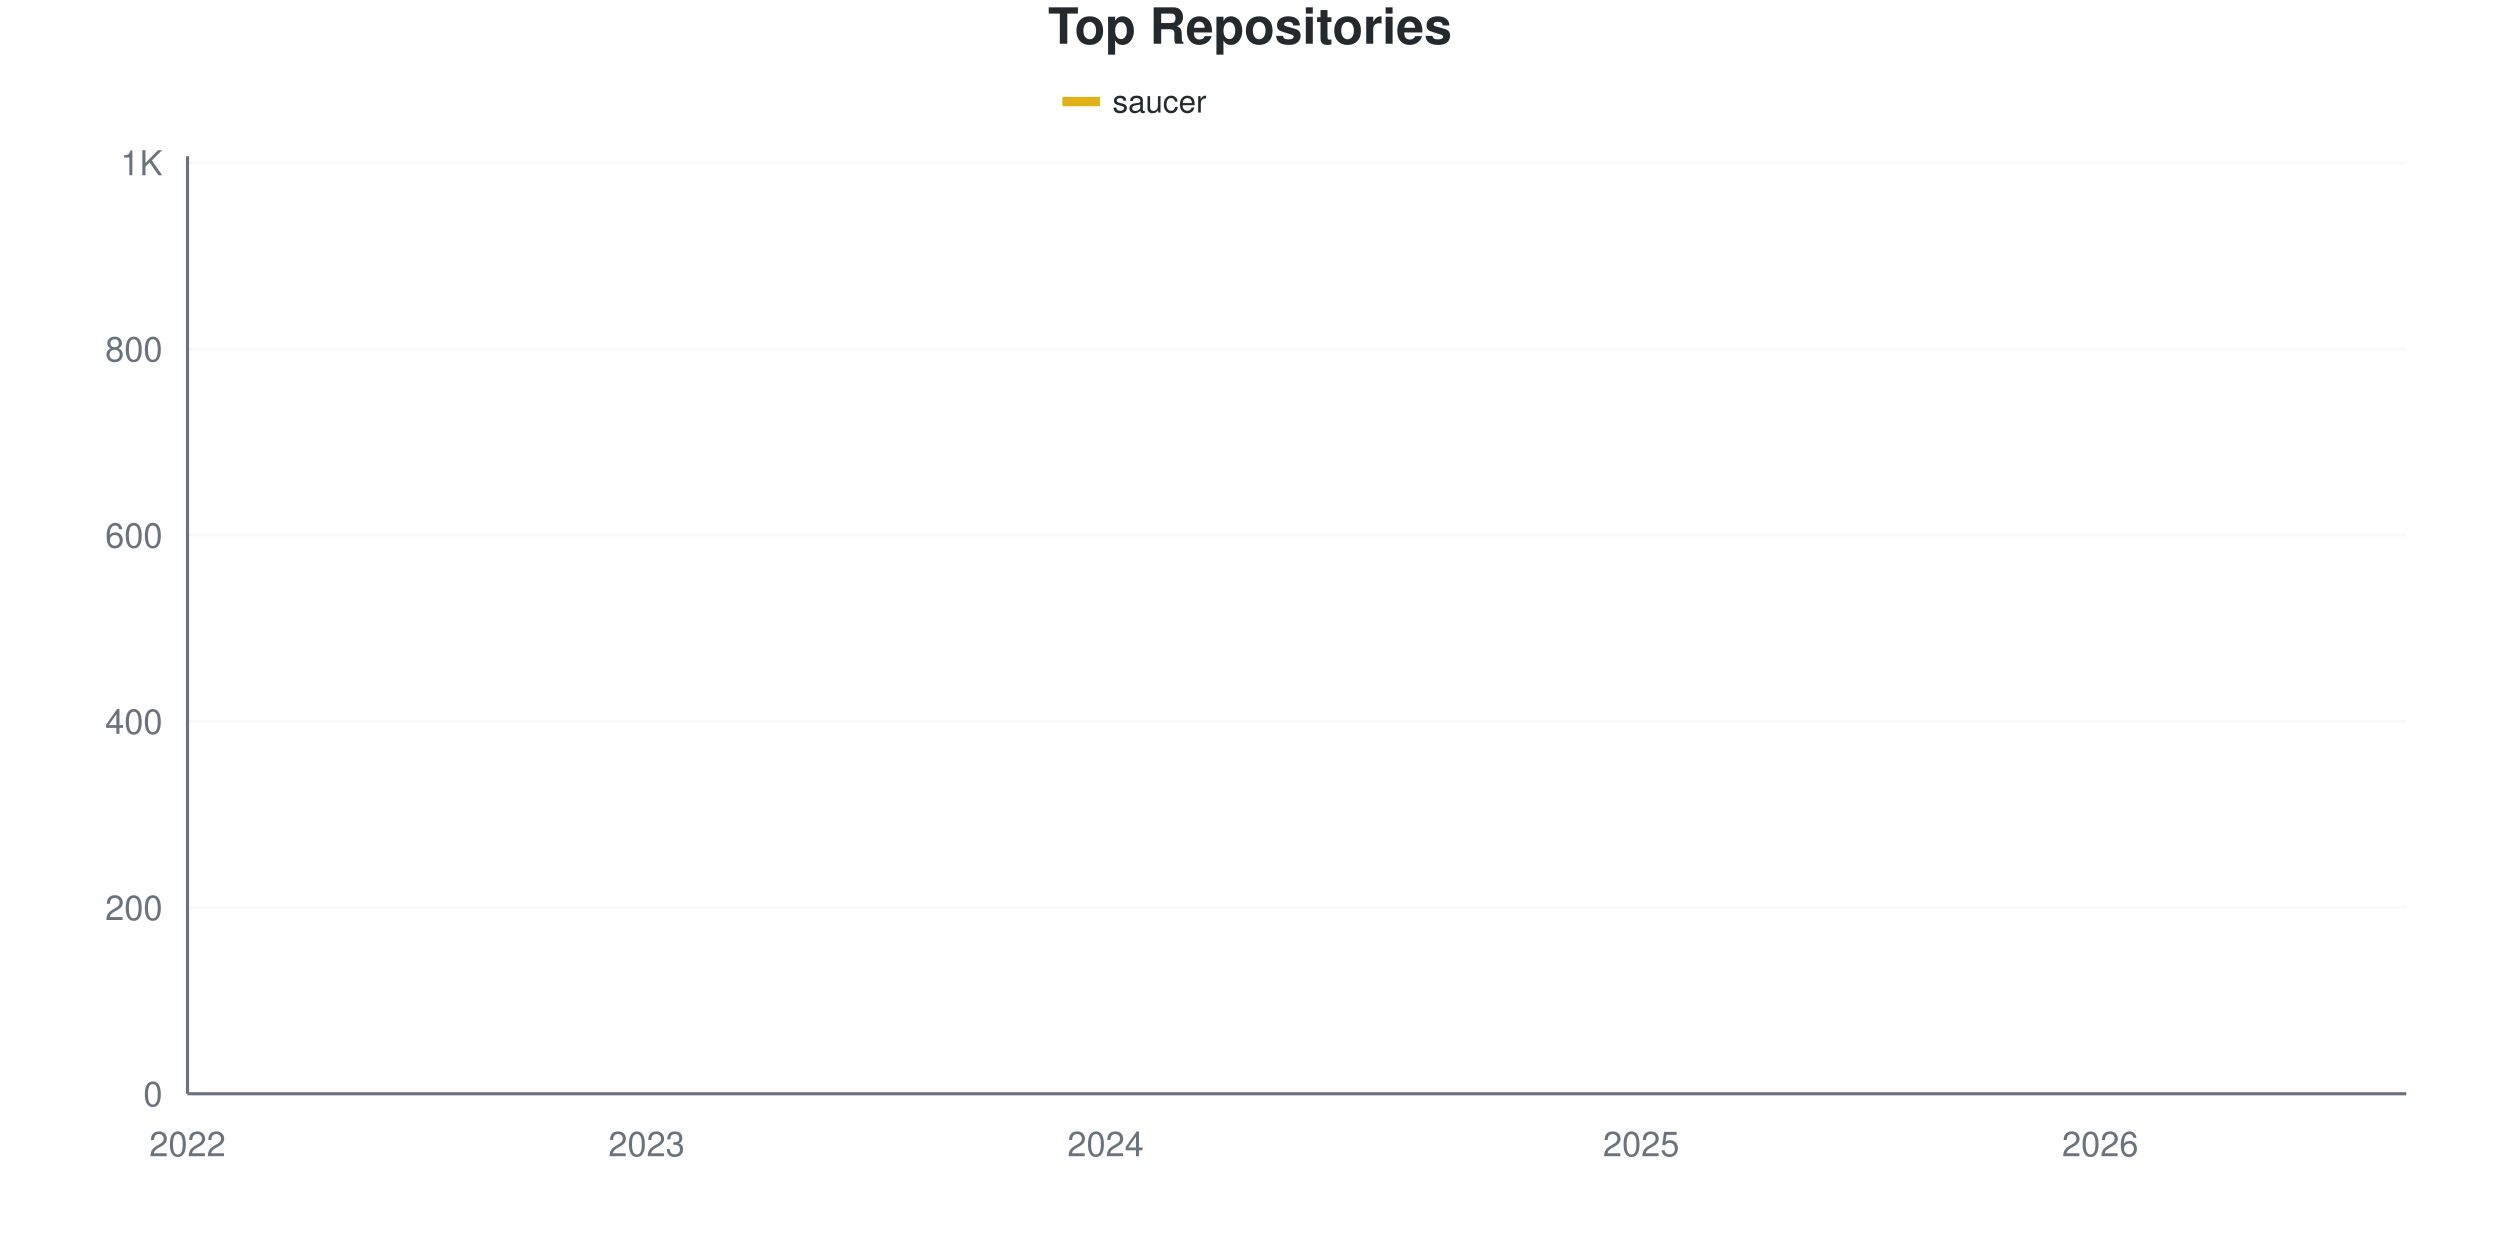
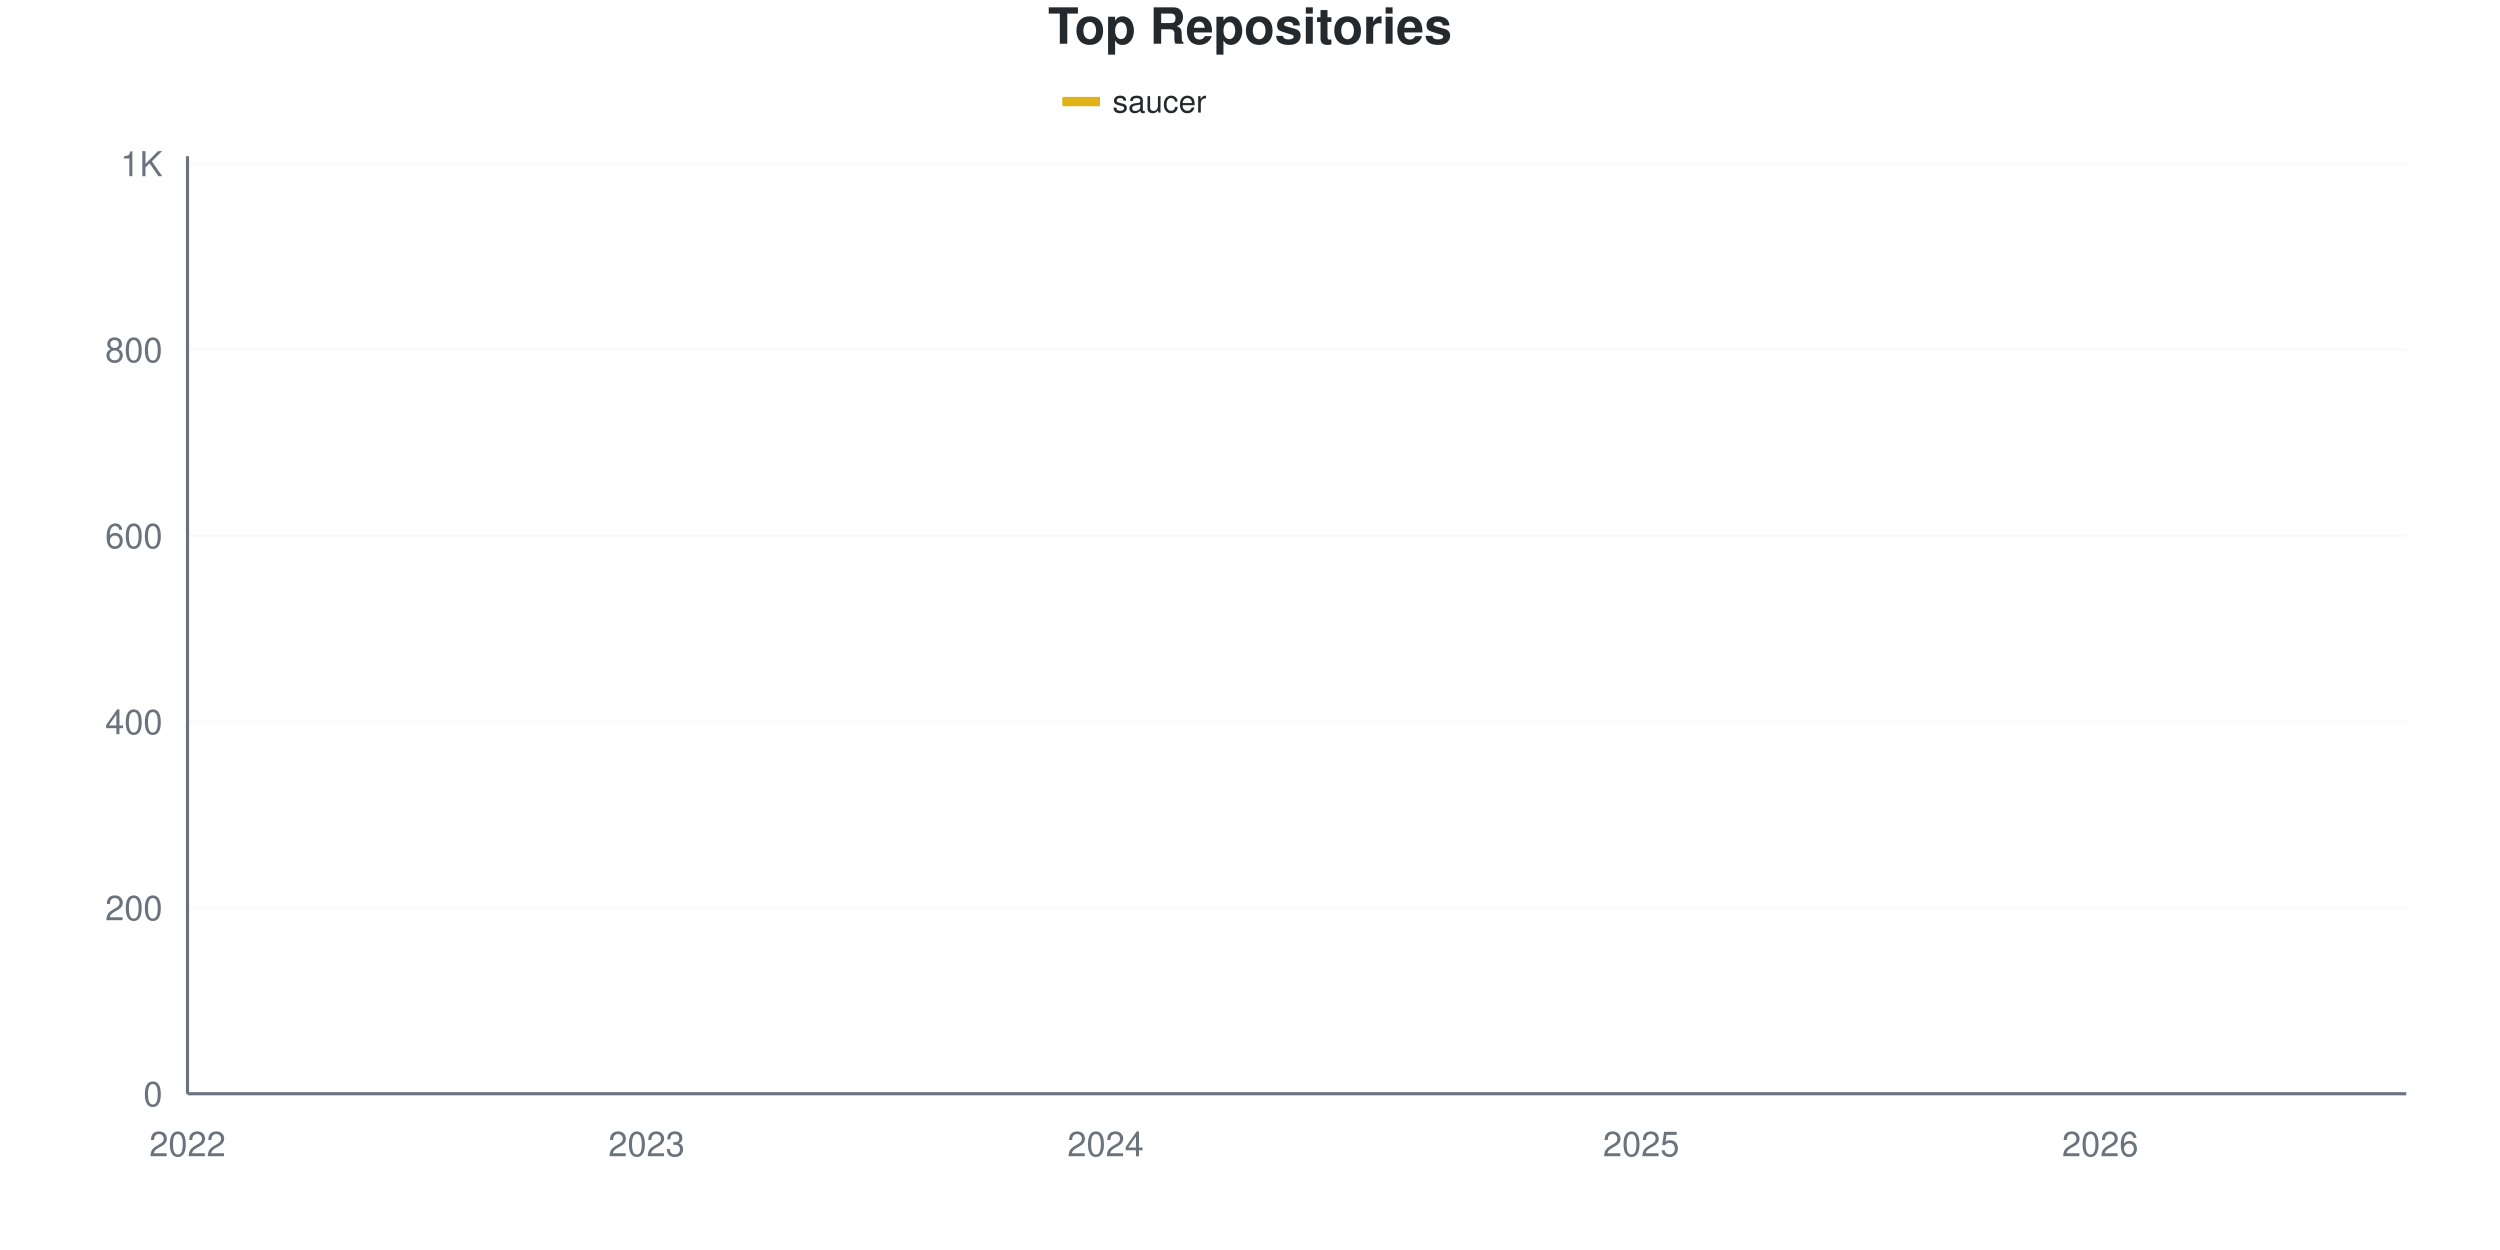
<svg xmlns="http://www.w3.org/2000/svg" viewBox="0 0 800 400" width="800" height="400">
  <style>
    @keyframes drawLine {
      to { stroke-dashoffset: 0; }
    }
    @keyframes fadeInPoint {
      from { opacity: 0; }
      to { opacity: 1; }
    }
    .data-line-0 {
      stroke-dasharray: 1192;
      stroke-dashoffset: 1192;
      animation: drawLine 2s ease-out forwards;
    }
    .data-point {
      opacity: 0;
      animation: fadeInPoint 0.5s ease-out forwards;
    }
    .chart-bg { fill: #fff; }
    .chart-text { fill: #24292e; }
    .chart-muted { fill: #6a737d; }
    .chart-grid { stroke: #eee; }
    .chart-axis { stroke: #6a737d; }
    @media (prefers-color-scheme: dark) {
      .chart-bg { fill: #0d1117; }
      .chart-text { fill: #e6edf3; }
      .chart-muted { fill: #8b949e; }
      .chart-grid { stroke: #21262d; }
      .chart-axis { stroke: #8b949e; }
    }
  </style>
  <rect width="800" height="400" class="chart-bg" />
  <text x="400" y="14" text-anchor="middle" class="chart-text" font-size="16" font-weight="bold" font-family="-apple-system, BlinkMacSystemFont, 'Segoe UI', Helvetica, Arial, sans-serif">Top Repositories</text>
  <g class="legend">
    <rect x="340" y="31" width="12" height="3" fill="#dfb317" />
    <line x1="340" y1="32.5" x2="352" y2="32.5" stroke="#dfb317" stroke-width="2" />
    <text x="356" y="36" class="chart-text" font-size="10" font-family="-apple-system, BlinkMacSystemFont, 'Segoe UI', Helvetica, Arial, sans-serif">saucer</text>
  </g>
  <g class="grid">
    <line x1="60" y1="350" x2="770" y2="350" class="chart-grid" stroke-opacity="0.3" />
    <text x="52" y="354" text-anchor="end" class="chart-muted" font-size="11" font-family="-apple-system, BlinkMacSystemFont, 'Segoe UI', Helvetica, Arial, sans-serif">0</text>
-     <line x1="60" y1="290.417" x2="770" y2="290.417" class="chart-grid" stroke-opacity="0.3" />
-     <text x="52" y="294.417" text-anchor="end" class="chart-muted" font-size="11" font-family="-apple-system, BlinkMacSystemFont, 'Segoe UI', Helvetica, Arial, sans-serif">200</text>
-     <line x1="60" y1="230.834" x2="770" y2="230.834" class="chart-grid" stroke-opacity="0.3" />
-     <text x="52" y="234.834" text-anchor="end" class="chart-muted" font-size="11" font-family="-apple-system, BlinkMacSystemFont, 'Segoe UI', Helvetica, Arial, sans-serif">400</text>
-     <line x1="60" y1="171.251" x2="770" y2="171.251" class="chart-grid" stroke-opacity="0.3" />
-     <text x="52" y="175.251" text-anchor="end" class="chart-muted" font-size="11" font-family="-apple-system, BlinkMacSystemFont, 'Segoe UI', Helvetica, Arial, sans-serif">600</text>
-     <line x1="60" y1="111.668" x2="770" y2="111.668" class="chart-grid" stroke-opacity="0.3" />
-     <text x="52" y="115.668" text-anchor="end" class="chart-muted" font-size="11" font-family="-apple-system, BlinkMacSystemFont, 'Segoe UI', Helvetica, Arial, sans-serif">800</text>
-     <line x1="60" y1="52.085" x2="770" y2="52.085" class="chart-grid" stroke-opacity="0.3" />
-     <text x="52" y="56.085" text-anchor="end" class="chart-muted" font-size="11" font-family="-apple-system, BlinkMacSystemFont, 'Segoe UI', Helvetica, Arial, sans-serif">1K</text>
+     <line x1="60" y1="290.476" x2="770" y2="290.476" class="chart-grid" stroke-opacity="0.3" />
+     <text x="52" y="294.476" text-anchor="end" class="chart-muted" font-size="11" font-family="-apple-system, BlinkMacSystemFont, 'Segoe UI', Helvetica, Arial, sans-serif">200</text>
+     <line x1="60" y1="230.952" x2="770" y2="230.952" class="chart-grid" stroke-opacity="0.3" />
+     <text x="52" y="234.952" text-anchor="end" class="chart-muted" font-size="11" font-family="-apple-system, BlinkMacSystemFont, 'Segoe UI', Helvetica, Arial, sans-serif">400</text>
+     <line x1="60" y1="171.429" x2="770" y2="171.429" class="chart-grid" stroke-opacity="0.3" />
+     <text x="52" y="175.429" text-anchor="end" class="chart-muted" font-size="11" font-family="-apple-system, BlinkMacSystemFont, 'Segoe UI', Helvetica, Arial, sans-serif">600</text>
+     <line x1="60" y1="111.905" x2="770" y2="111.905" class="chart-grid" stroke-opacity="0.3" />
+     <text x="52" y="115.905" text-anchor="end" class="chart-muted" font-size="11" font-family="-apple-system, BlinkMacSystemFont, 'Segoe UI', Helvetica, Arial, sans-serif">800</text>
+     <line x1="60" y1="52.381" x2="770" y2="52.381" class="chart-grid" stroke-opacity="0.3" />
+     <text x="52" y="56.381" text-anchor="end" class="chart-muted" font-size="11" font-family="-apple-system, BlinkMacSystemFont, 'Segoe UI', Helvetica, Arial, sans-serif">1K</text>
  </g>
  <g class="milestones">
    
  </g>
  <g class="x-axis">
    <text x="60" y="370" text-anchor="middle" class="chart-muted" font-size="11" font-family="-apple-system, BlinkMacSystemFont, 'Segoe UI', Helvetica, Arial, sans-serif">2022</text>
    <text x="206.897" y="370" text-anchor="middle" class="chart-muted" font-size="11" font-family="-apple-system, BlinkMacSystemFont, 'Segoe UI', Helvetica, Arial, sans-serif">2023</text>
    <text x="353.793" y="370" text-anchor="middle" class="chart-muted" font-size="11" font-family="-apple-system, BlinkMacSystemFont, 'Segoe UI', Helvetica, Arial, sans-serif">2024</text>
    <text x="525.172" y="370" text-anchor="middle" class="chart-muted" font-size="11" font-family="-apple-system, BlinkMacSystemFont, 'Segoe UI', Helvetica, Arial, sans-serif">2025</text>
    <text x="672.069" y="370" text-anchor="middle" class="chart-muted" font-size="11" font-family="-apple-system, BlinkMacSystemFont, 'Segoe UI', Helvetica, Arial, sans-serif">2026</text>
  </g>
  <line x1="60" y1="50" x2="60" y2="350" class="chart-axis" stroke-width="1" />
  <line x1="60" y1="350" x2="770" y2="350" class="chart-axis" stroke-width="1" />
-   <path d="M60,349.702 C68.161,349.106 76.322,348.908 84.483,347.915 C92.644,346.922 100.805,344.277 108.966,343.744 C117.126,343.211 125.287,343.414 133.448,343.148 C141.609,342.882 149.77,342.105 157.931,341.36 C166.092,340.616 174.253,339.474 182.414,338.679 C190.575,337.885 198.736,337.388 206.897,336.594 C215.057,335.799 223.218,334.558 231.379,333.913 C239.54,333.267 247.701,333.019 255.862,332.721 C264.023,332.423 272.184,332.473 280.345,332.125 C288.506,331.778 296.667,331.529 304.828,330.636 C312.989,329.742 321.149,328.103 329.31,326.763 C337.471,325.422 345.632,322.592 353.793,322.592 C361.954,322.592 370.115,322.592 378.276,322.592 C386.437,322.592 394.598,318.421 402.759,316.931 C410.92,315.442 419.08,315.033 427.241,313.654 C435.402,312.276 443.563,313.474 451.724,308.292 C459.885,303.11 468.046,288.729 476.207,281.182 C484.368,273.635 492.529,267.478 500.69,263.009 C508.851,258.54 517.011,257.944 525.172,254.369 C533.333,250.794 541.494,245.978 549.655,241.559 C557.816,237.14 565.977,234.062 574.138,227.855 C582.299,221.648 590.46,211.569 598.621,204.32 C606.782,197.071 614.943,190.864 623.103,184.359 C631.264,177.855 639.425,173.883 647.586,165.293 C655.747,156.703 663.908,141.509 672.069,132.82 C680.23,124.131 688.391,118.868 696.552,113.158 C704.713,107.448 712.874,103.178 721.034,98.56 C729.195,93.942 737.356,88.977 745.517,85.452 C753.678,81.927 761.839,80.089 770,77.408" fill="none" stroke="#dfb317" stroke-width="2.5" class="data-line-0" />
+   <path d="M60,349.702 C68.161,349.107 76.322,348.909 84.483,347.917 C92.644,346.925 100.805,344.282 108.966,343.75 C117.126,343.218 125.287,343.421 133.448,343.155 C141.609,342.889 149.77,342.113 157.931,341.369 C166.092,340.625 174.253,339.484 182.414,338.69 C190.575,337.897 198.736,337.401 206.897,336.607 C215.057,335.813 223.218,334.573 231.379,333.929 C239.54,333.284 247.701,333.036 255.862,332.738 C264.023,332.44 272.184,332.49 280.345,332.143 C288.506,331.796 296.667,331.597 304.828,330.655 C312.989,329.712 321.149,327.827 329.31,326.488 C337.471,325.149 345.632,322.619 353.793,322.619 C361.954,322.619 370.115,322.619 378.276,322.619 C386.437,322.619 394.598,318.452 402.759,316.964 C410.92,315.476 419.08,315.068 427.241,313.69 C435.402,312.313 443.563,313.51 451.724,308.333 C459.885,303.156 468.046,288.839 476.207,281.25 C484.368,273.661 492.529,267.312 500.69,262.798 C508.851,258.284 517.011,257.837 525.172,254.167 C533.333,250.496 541.494,245.188 549.655,240.774 C557.816,236.359 565.977,233.73 574.138,227.679 C582.299,221.627 590.46,211.657 598.621,204.464 C606.782,197.272 614.943,191.022 623.103,184.524 C631.264,178.026 639.425,174.058 647.586,165.476 C655.747,156.895 663.908,141.716 672.069,133.036 C680.23,124.355 688.391,119.097 696.552,113.393 C704.713,107.688 712.874,103.423 721.034,98.81 C729.195,94.196 737.356,89.286 745.517,85.714 C753.678,82.143 761.839,80.159 770,77.381" fill="none" stroke="#dfb317" stroke-width="2.5" class="data-line-0" />
  <g class="points">
    <circle cx="60" cy="349.702" r="4" fill="#dfb317" class="data-point" style="animation-delay: 1.50s" />
-     <circle cx="84.483" cy="347.915" r="4" fill="#dfb317" class="data-point" style="animation-delay: 1.55s" />
-     <circle cx="108.966" cy="343.744" r="4" fill="#dfb317" class="data-point" style="animation-delay: 1.60s" />
-     <circle cx="133.448" cy="343.148" r="4" fill="#dfb317" class="data-point" style="animation-delay: 1.65s" />
-     <circle cx="157.931" cy="341.36" r="4" fill="#dfb317" class="data-point" style="animation-delay: 1.70s" />
-     <circle cx="182.414" cy="338.679" r="4" fill="#dfb317" class="data-point" style="animation-delay: 1.75s" />
-     <circle cx="206.897" cy="336.594" r="4" fill="#dfb317" class="data-point" style="animation-delay: 1.80s" />
-     <circle cx="231.379" cy="333.913" r="4" fill="#dfb317" class="data-point" style="animation-delay: 1.85s" />
-     <circle cx="255.862" cy="332.721" r="4" fill="#dfb317" class="data-point" style="animation-delay: 1.90s" />
-     <circle cx="280.345" cy="332.125" r="4" fill="#dfb317" class="data-point" style="animation-delay: 1.95s" />
-     <circle cx="304.828" cy="330.636" r="4" fill="#dfb317" class="data-point" style="animation-delay: 2.00s" />
-     <circle cx="329.31" cy="326.763" r="4" fill="#dfb317" class="data-point" style="animation-delay: 2.05s" />
-     <circle cx="353.793" cy="322.592" r="4" fill="#dfb317" class="data-point" style="animation-delay: 2.10s" />
-     <circle cx="378.276" cy="322.592" r="4" fill="#dfb317" class="data-point" style="animation-delay: 2.15s" />
-     <circle cx="402.759" cy="316.931" r="4" fill="#dfb317" class="data-point" style="animation-delay: 2.20s" />
-     <circle cx="427.241" cy="313.654" r="4" fill="#dfb317" class="data-point" style="animation-delay: 2.25s" />
-     <circle cx="451.724" cy="308.292" r="4" fill="#dfb317" class="data-point" style="animation-delay: 2.30s" />
-     <circle cx="476.207" cy="281.182" r="4" fill="#dfb317" class="data-point" style="animation-delay: 2.35s" />
-     <circle cx="500.69" cy="263.009" r="4" fill="#dfb317" class="data-point" style="animation-delay: 2.40s" />
-     <circle cx="525.172" cy="254.369" r="4" fill="#dfb317" class="data-point" style="animation-delay: 2.45s" />
-     <circle cx="549.655" cy="241.559" r="4" fill="#dfb317" class="data-point" style="animation-delay: 2.50s" />
-     <circle cx="574.138" cy="227.855" r="4" fill="#dfb317" class="data-point" style="animation-delay: 2.55s" />
-     <circle cx="598.621" cy="204.32" r="4" fill="#dfb317" class="data-point" style="animation-delay: 2.60s" />
-     <circle cx="623.103" cy="184.359" r="4" fill="#dfb317" class="data-point" style="animation-delay: 2.65s" />
-     <circle cx="647.586" cy="165.293" r="4" fill="#dfb317" class="data-point" style="animation-delay: 2.70s" />
-     <circle cx="672.069" cy="132.82" r="4" fill="#dfb317" class="data-point" style="animation-delay: 2.75s" />
-     <circle cx="696.552" cy="113.158" r="4" fill="#dfb317" class="data-point" style="animation-delay: 2.80s" />
-     <circle cx="721.034" cy="98.56" r="4" fill="#dfb317" class="data-point" style="animation-delay: 2.85s" />
-     <circle cx="745.517" cy="85.452" r="4" fill="#dfb317" class="data-point" style="animation-delay: 2.90s" />
-     <circle cx="770" cy="77.408" r="4" fill="#dfb317" class="data-point" style="animation-delay: 2.95s" />
+     <circle cx="84.483" cy="347.917" r="4" fill="#dfb317" class="data-point" style="animation-delay: 1.55s" />
+     <circle cx="108.966" cy="343.75" r="4" fill="#dfb317" class="data-point" style="animation-delay: 1.60s" />
+     <circle cx="133.448" cy="343.155" r="4" fill="#dfb317" class="data-point" style="animation-delay: 1.65s" />
+     <circle cx="157.931" cy="341.369" r="4" fill="#dfb317" class="data-point" style="animation-delay: 1.70s" />
+     <circle cx="182.414" cy="338.69" r="4" fill="#dfb317" class="data-point" style="animation-delay: 1.75s" />
+     <circle cx="206.897" cy="336.607" r="4" fill="#dfb317" class="data-point" style="animation-delay: 1.80s" />
+     <circle cx="231.379" cy="333.929" r="4" fill="#dfb317" class="data-point" style="animation-delay: 1.85s" />
+     <circle cx="255.862" cy="332.738" r="4" fill="#dfb317" class="data-point" style="animation-delay: 1.90s" />
+     <circle cx="280.345" cy="332.143" r="4" fill="#dfb317" class="data-point" style="animation-delay: 1.95s" />
+     <circle cx="304.828" cy="330.655" r="4" fill="#dfb317" class="data-point" style="animation-delay: 2.00s" />
+     <circle cx="329.31" cy="326.488" r="4" fill="#dfb317" class="data-point" style="animation-delay: 2.05s" />
+     <circle cx="353.793" cy="322.619" r="4" fill="#dfb317" class="data-point" style="animation-delay: 2.10s" />
+     <circle cx="378.276" cy="322.619" r="4" fill="#dfb317" class="data-point" style="animation-delay: 2.15s" />
+     <circle cx="402.759" cy="316.964" r="4" fill="#dfb317" class="data-point" style="animation-delay: 2.20s" />
+     <circle cx="427.241" cy="313.69" r="4" fill="#dfb317" class="data-point" style="animation-delay: 2.25s" />
+     <circle cx="451.724" cy="308.333" r="4" fill="#dfb317" class="data-point" style="animation-delay: 2.30s" />
+     <circle cx="476.207" cy="281.25" r="4" fill="#dfb317" class="data-point" style="animation-delay: 2.35s" />
+     <circle cx="500.69" cy="262.798" r="4" fill="#dfb317" class="data-point" style="animation-delay: 2.40s" />
+     <circle cx="525.172" cy="254.167" r="4" fill="#dfb317" class="data-point" style="animation-delay: 2.45s" />
+     <circle cx="549.655" cy="240.774" r="4" fill="#dfb317" class="data-point" style="animation-delay: 2.50s" />
+     <circle cx="574.138" cy="227.679" r="4" fill="#dfb317" class="data-point" style="animation-delay: 2.55s" />
+     <circle cx="598.621" cy="204.464" r="4" fill="#dfb317" class="data-point" style="animation-delay: 2.60s" />
+     <circle cx="623.103" cy="184.524" r="4" fill="#dfb317" class="data-point" style="animation-delay: 2.65s" />
+     <circle cx="647.586" cy="165.476" r="4" fill="#dfb317" class="data-point" style="animation-delay: 2.70s" />
+     <circle cx="672.069" cy="133.036" r="4" fill="#dfb317" class="data-point" style="animation-delay: 2.75s" />
+     <circle cx="696.552" cy="113.393" r="4" fill="#dfb317" class="data-point" style="animation-delay: 2.80s" />
+     <circle cx="721.034" cy="98.81" r="4" fill="#dfb317" class="data-point" style="animation-delay: 2.85s" />
+     <circle cx="745.517" cy="85.714" r="4" fill="#dfb317" class="data-point" style="animation-delay: 2.90s" />
+     <circle cx="770" cy="77.381" r="4" fill="#dfb317" class="data-point" style="animation-delay: 2.95s" />
  </g>
</svg>
